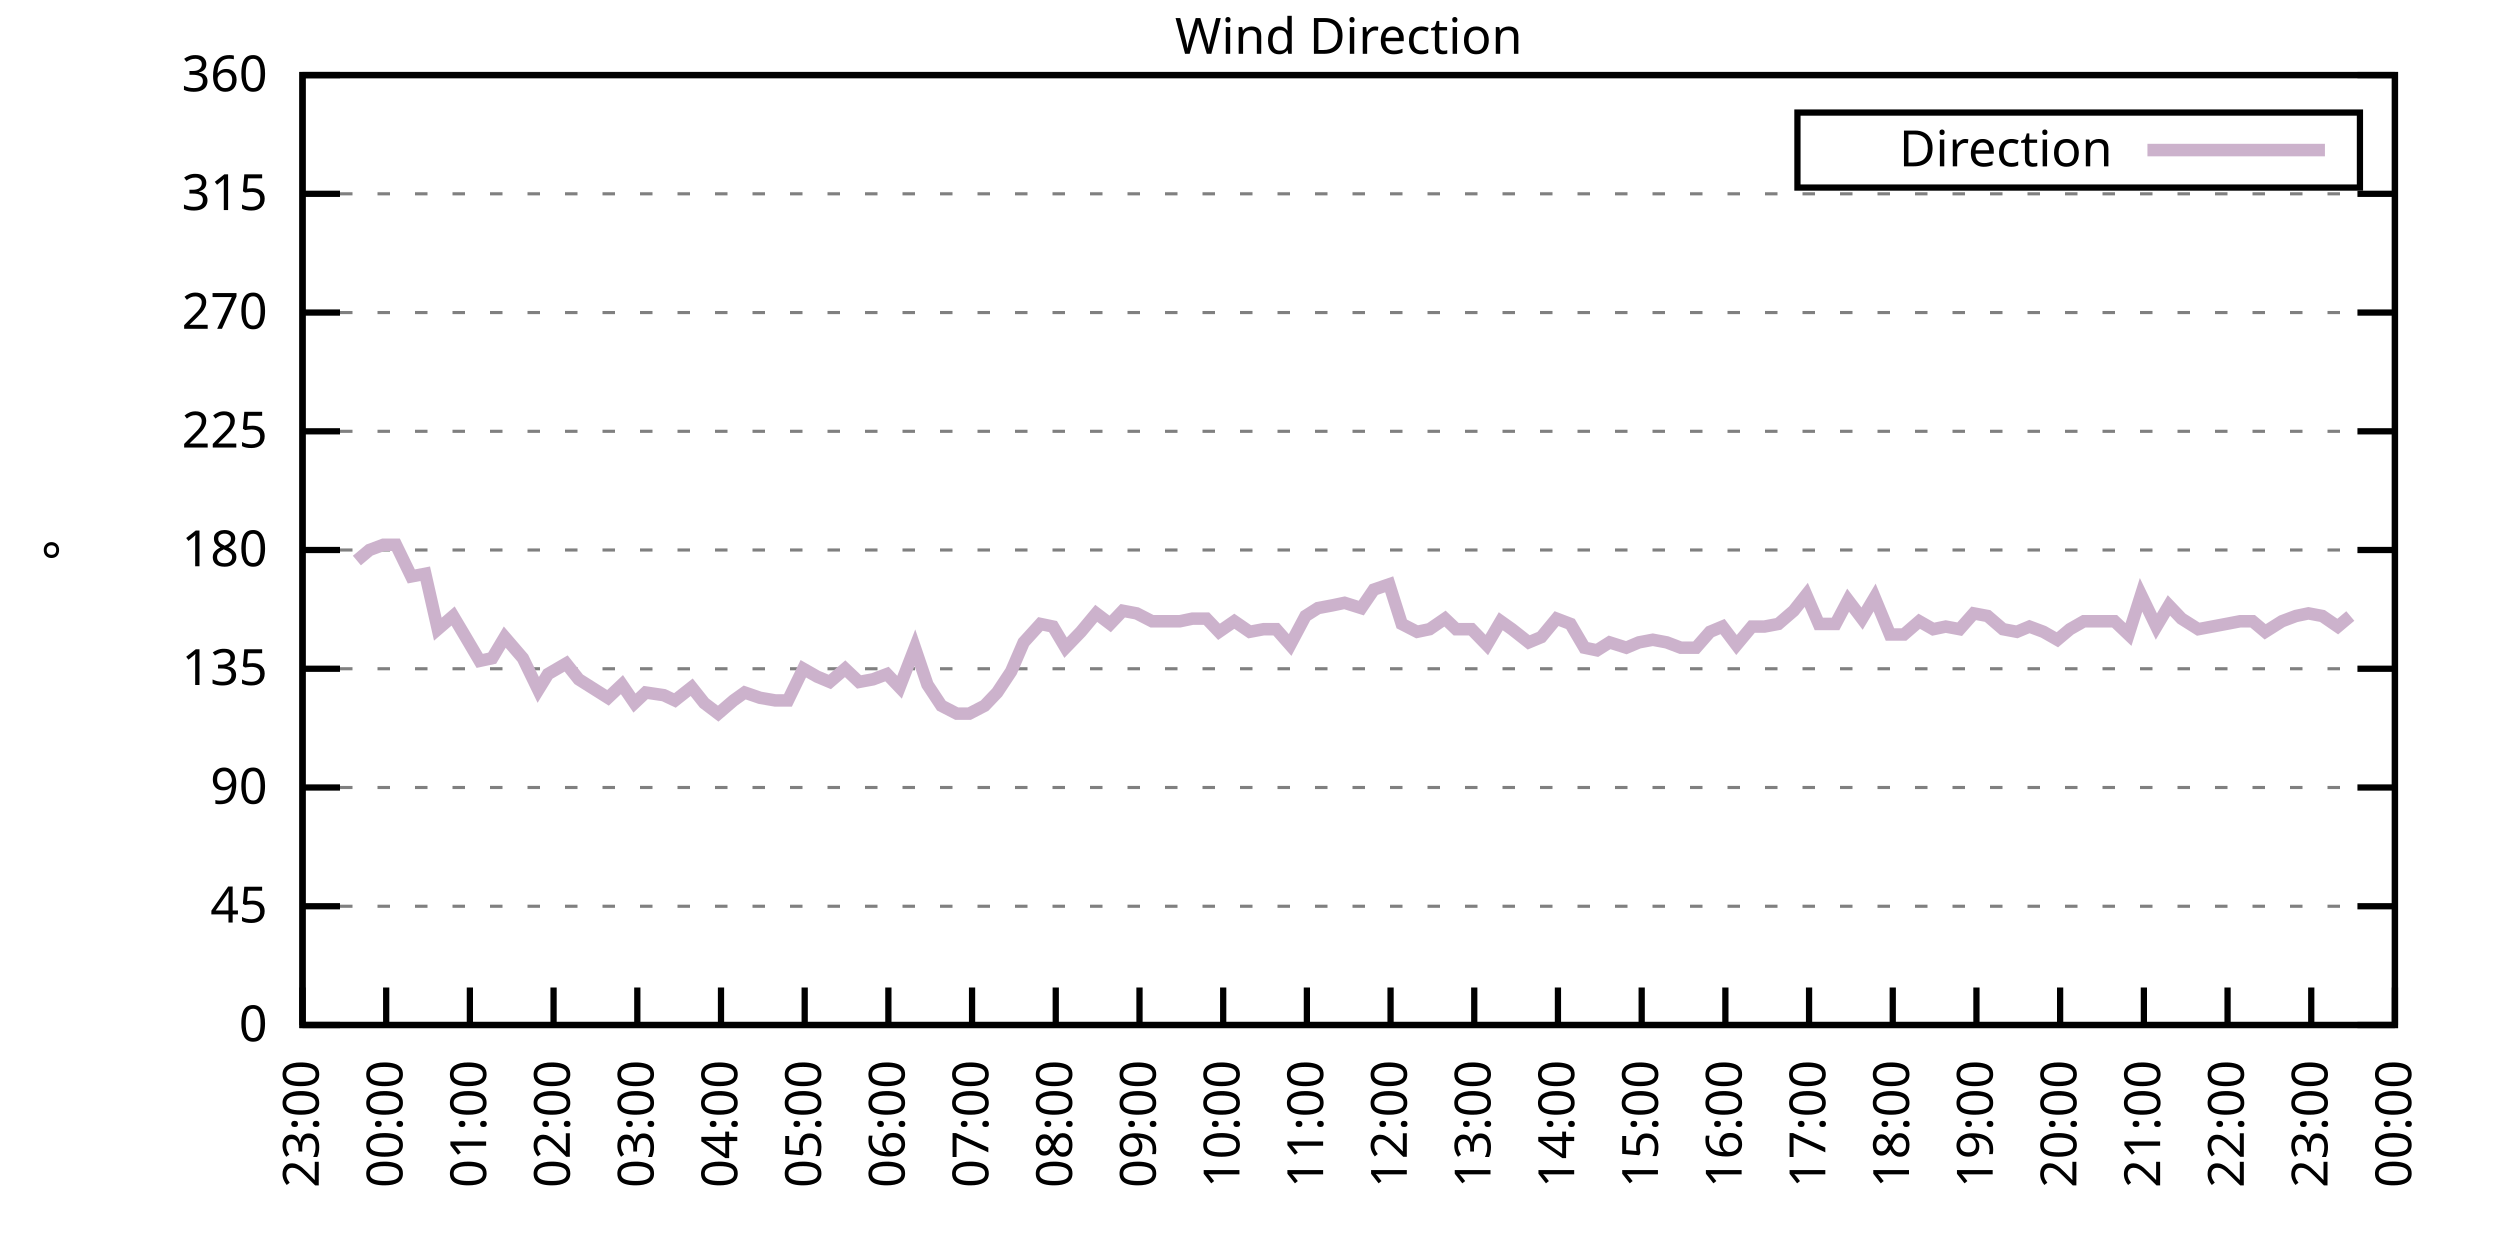
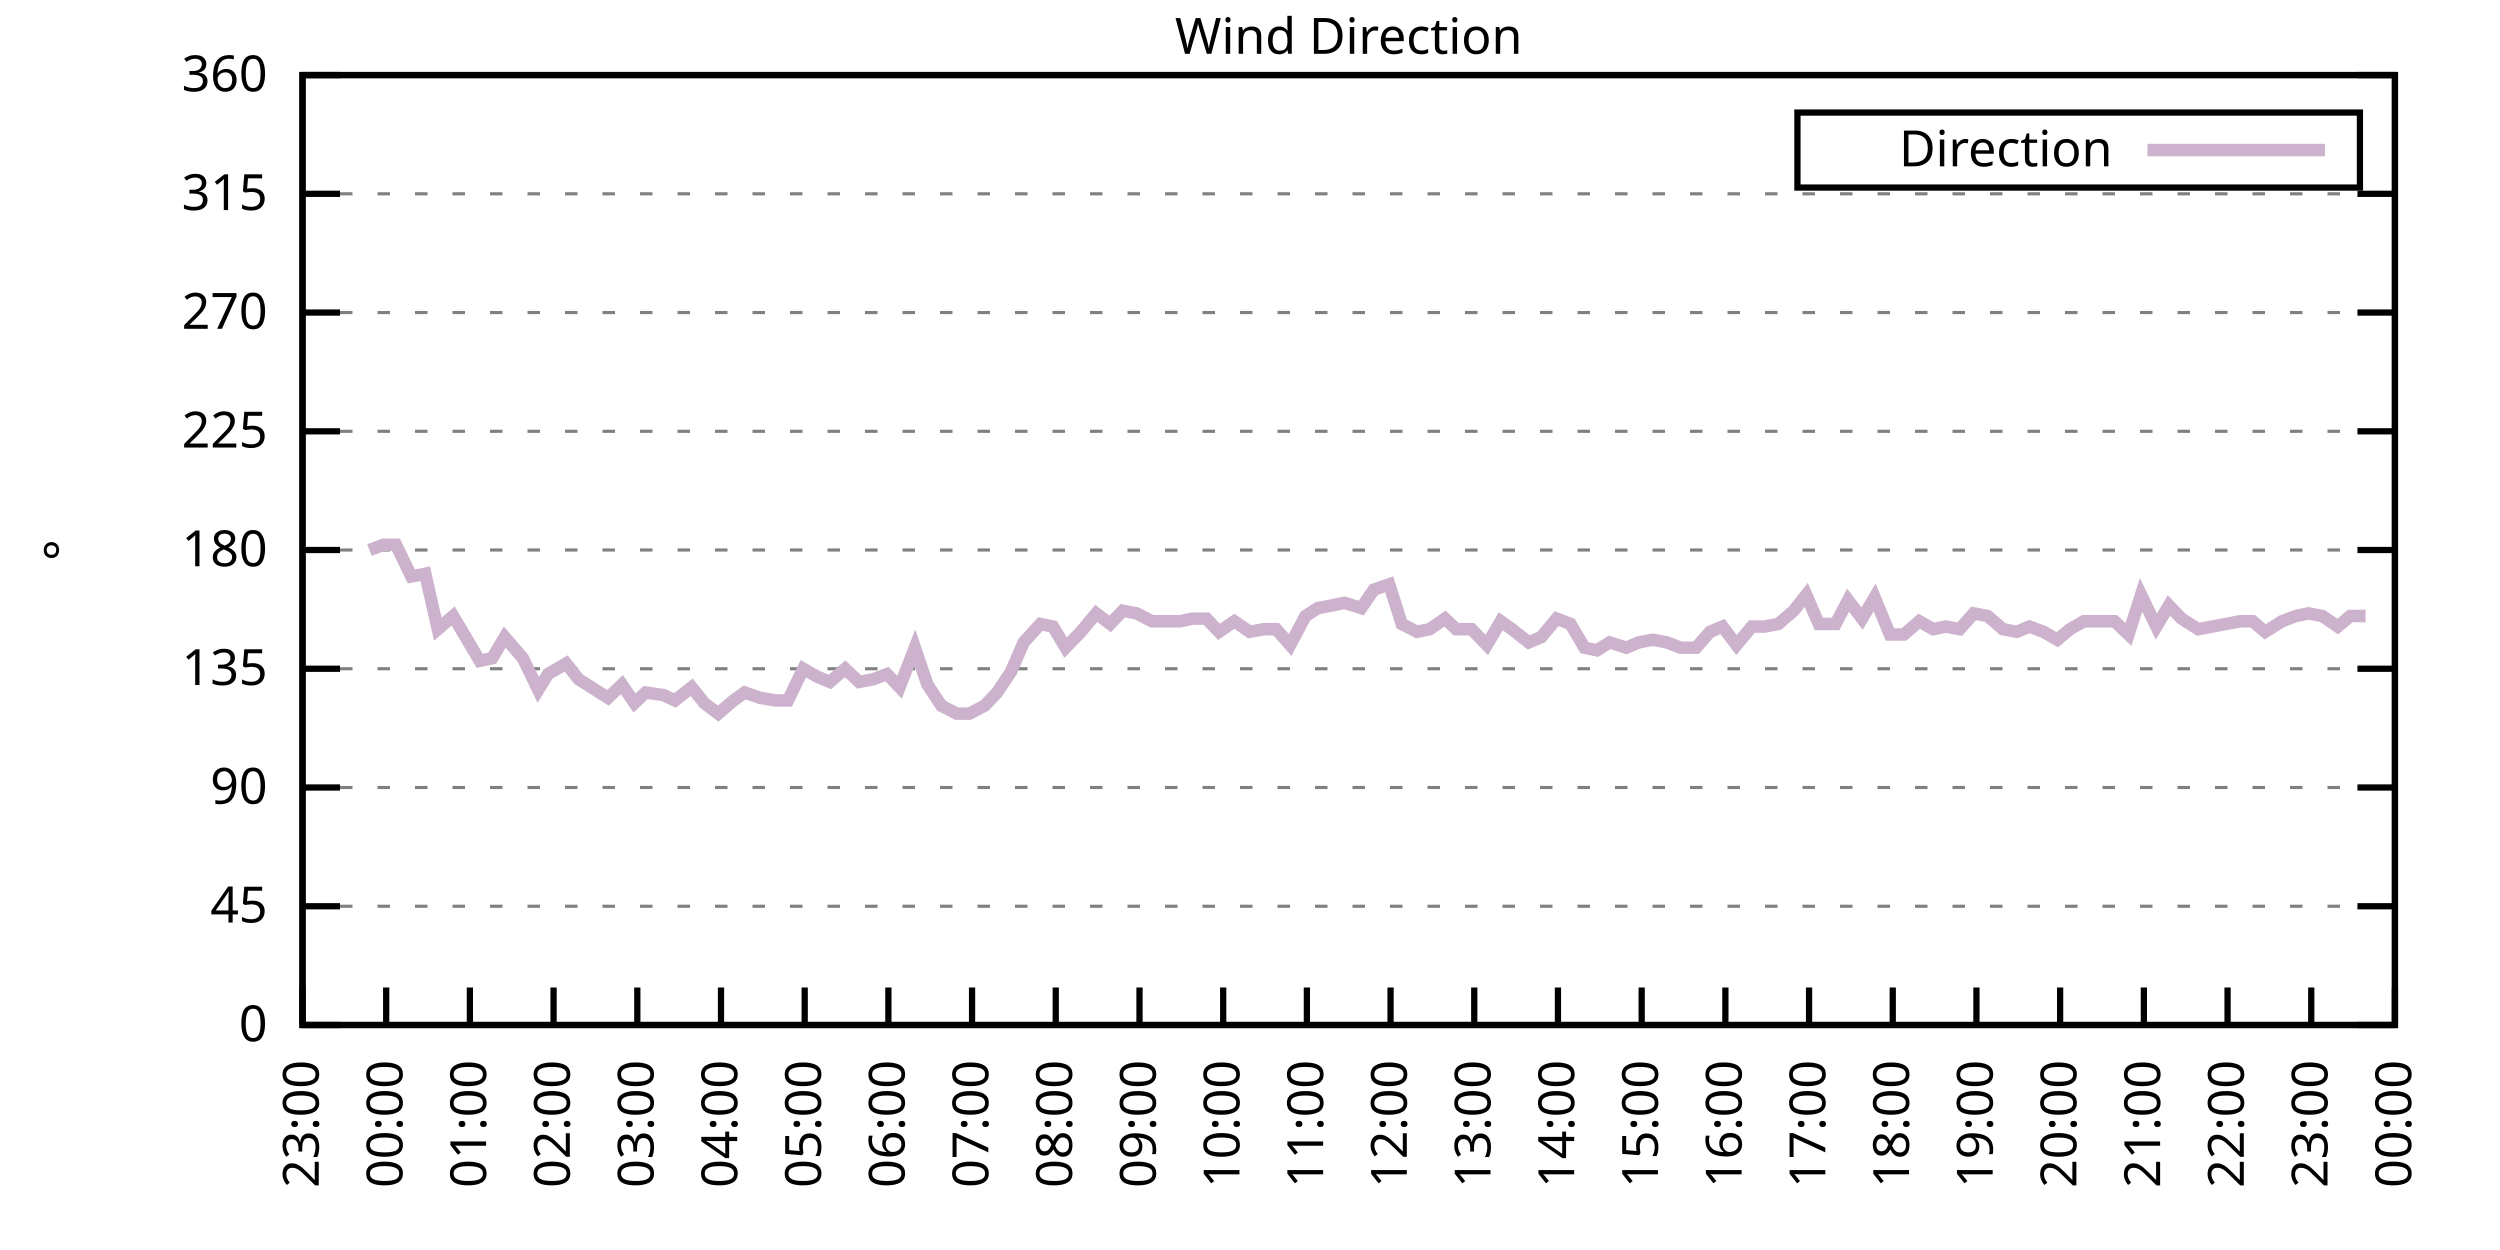
<svg xmlns="http://www.w3.org/2000/svg" xmlns:xlink="http://www.w3.org/1999/xlink" width="400" height="200" viewBox="0 0 400 200">
  <g id="gnuplot_canvas">
    <rect x="0" y="0" width="400" height="200" fill="none" />
    <defs>
      <circle id="gpDot" r="0.5" stroke-width="0.5" stroke="currentColor" />
      <path id="gpPt0" stroke-width="0.333" stroke="currentColor" d="M-1,0 h2 M0,-1 v2" />
      <path id="gpPt1" stroke-width="0.333" stroke="currentColor" d="M-1,-1 L1,1 M1,-1 L-1,1" />
      <path id="gpPt2" stroke-width="0.333" stroke="currentColor" d="M-1,0 L1,0 M0,-1 L0,1 M-1,-1 L1,1 M-1,1 L1,-1" />
      <rect id="gpPt3" stroke-width="0.333" stroke="currentColor" x="-1" y="-1" width="2" height="2" />
      <rect id="gpPt4" stroke-width="0.333" stroke="currentColor" fill="currentColor" x="-1" y="-1" width="2" height="2" />
      <circle id="gpPt5" stroke-width="0.333" stroke="currentColor" cx="0" cy="0" r="1" />
      <use xlink:href="#gpPt5" id="gpPt6" fill="currentColor" stroke="none" />
      <path id="gpPt7" stroke-width="0.333" stroke="currentColor" d="M0,-1.33 L-1.33,0.67 L1.33,0.67 z" />
      <use xlink:href="#gpPt7" id="gpPt8" fill="currentColor" stroke="none" />
      <use xlink:href="#gpPt7" id="gpPt9" stroke="currentColor" transform="rotate(180)" />
      <use xlink:href="#gpPt9" id="gpPt10" fill="currentColor" stroke="none" />
      <use xlink:href="#gpPt3" id="gpPt11" stroke="currentColor" transform="rotate(45)" />
      <use xlink:href="#gpPt11" id="gpPt12" fill="currentColor" stroke="none" />
      <path id="gpPt13" stroke-width="0.333" stroke="currentColor" d="M0,1.330 L1.265,0.411 L0.782,-1.067 L-0.782,-1.076 L-1.265,0.411 z" />
      <use xlink:href="#gpPt13" id="gpPt14" fill="currentColor" stroke="none" />
      <filter id="textbox" filterUnits="objectBoundingBox" x="0" y="0" height="1" width="1">
        <feFlood flood-color="white" flood-opacity="1" result="bgnd" />
        <feComposite in="SourceGraphic" in2="bgnd" operator="atop" />
      </filter>
      <filter id="greybox" filterUnits="objectBoundingBox" x="0" y="0" height="1" width="1">
        <feFlood flood-color="lightgrey" flood-opacity="1" result="grey" />
        <feComposite in="SourceGraphic" in2="grey" operator="atop" />
      </filter>
    </defs>
    <g fill="none" color="white" stroke="currentColor" stroke-width="1.00" stroke-linecap="butt" stroke-linejoin="miter">
</g>
    <g fill="none" color="black" stroke="currentColor" stroke-width="1.00" stroke-linecap="butt" stroke-linejoin="miter">
      <g stroke="none" shape-rendering="crispEdges">
        <polygon fill="rgb(255, 255, 255)" points="48.40,164.00 383.18,164.00 383.18,12.02 48.40,12.02 " />
      </g>
    </g>
    <g fill="none" color="black" stroke="currentColor" stroke-width="1.00" stroke-linecap="butt" stroke-linejoin="miter">
</g>
    <g fill="none" color="black" stroke="black" stroke-width="0.50" stroke-linecap="butt" stroke-linejoin="miter">
</g>
    <g fill="none" color="gray" stroke="currentColor" stroke-width="0.50" stroke-linecap="butt" stroke-linejoin="miter">
      <path stroke="gray" stroke-dasharray="2,4" class="gridline" d="M48.40,164.00 L383.19,164.00  " />
    </g>
    <g fill="none" color="gray" stroke="gray" stroke-width="1.00" stroke-linecap="butt" stroke-linejoin="miter">
</g>
    <g fill="none" color="black" stroke="currentColor" stroke-width="1.00" stroke-linecap="butt" stroke-linejoin="miter">
      <path stroke="black" d="M48.40,164.00 L54.40,164.00 M383.19,164.00 L377.19,164.00  " />
      <g transform="translate(42.80,166.60)" stroke="none" fill="black" font-family="Sans" font-size="8.00" text-anchor="end">
        <text>
          <tspan font-family="Sans"> 0</tspan>
        </text>
      </g>
    </g>
    <g fill="none" color="black" stroke="currentColor" stroke-width="1.00" stroke-linecap="butt" stroke-linejoin="miter">
</g>
    <g fill="none" color="black" stroke="black" stroke-width="0.50" stroke-linecap="butt" stroke-linejoin="miter">
</g>
    <g fill="none" color="gray" stroke="currentColor" stroke-width="0.50" stroke-linecap="butt" stroke-linejoin="miter">
      <path stroke="gray" stroke-dasharray="2,4" class="gridline" d="M48.40,145.00 L383.19,145.00  " />
    </g>
    <g fill="none" color="gray" stroke="gray" stroke-width="1.00" stroke-linecap="butt" stroke-linejoin="miter">
</g>
    <g fill="none" color="black" stroke="currentColor" stroke-width="1.00" stroke-linecap="butt" stroke-linejoin="miter">
      <path stroke="black" d="M48.40,145.00 L54.40,145.00 M383.19,145.00 L377.19,145.00  " />
      <g transform="translate(42.80,147.60)" stroke="none" fill="black" font-family="Sans" font-size="8.00" text-anchor="end">
        <text>
          <tspan font-family="Sans"> 45</tspan>
        </text>
      </g>
    </g>
    <g fill="none" color="black" stroke="currentColor" stroke-width="1.00" stroke-linecap="butt" stroke-linejoin="miter">
</g>
    <g fill="none" color="black" stroke="black" stroke-width="0.50" stroke-linecap="butt" stroke-linejoin="miter">
</g>
    <g fill="none" color="gray" stroke="currentColor" stroke-width="0.50" stroke-linecap="butt" stroke-linejoin="miter">
      <path stroke="gray" stroke-dasharray="2,4" class="gridline" d="M48.40,126.00 L383.19,126.00  " />
    </g>
    <g fill="none" color="gray" stroke="gray" stroke-width="1.00" stroke-linecap="butt" stroke-linejoin="miter">
</g>
    <g fill="none" color="black" stroke="currentColor" stroke-width="1.00" stroke-linecap="butt" stroke-linejoin="miter">
      <path stroke="black" d="M48.40,126.00 L54.40,126.00 M383.19,126.00 L377.19,126.00  " />
      <g transform="translate(42.80,128.60)" stroke="none" fill="black" font-family="Sans" font-size="8.00" text-anchor="end">
        <text>
          <tspan font-family="Sans"> 90</tspan>
        </text>
      </g>
    </g>
    <g fill="none" color="black" stroke="currentColor" stroke-width="1.00" stroke-linecap="butt" stroke-linejoin="miter">
</g>
    <g fill="none" color="black" stroke="black" stroke-width="0.50" stroke-linecap="butt" stroke-linejoin="miter">
</g>
    <g fill="none" color="gray" stroke="currentColor" stroke-width="0.50" stroke-linecap="butt" stroke-linejoin="miter">
      <path stroke="gray" stroke-dasharray="2,4" class="gridline" d="M48.40,107.00 L383.19,107.00  " />
    </g>
    <g fill="none" color="gray" stroke="gray" stroke-width="1.00" stroke-linecap="butt" stroke-linejoin="miter">
</g>
    <g fill="none" color="black" stroke="currentColor" stroke-width="1.00" stroke-linecap="butt" stroke-linejoin="miter">
      <path stroke="black" d="M48.40,107.00 L54.40,107.00 M383.19,107.00 L377.19,107.00  " />
      <g transform="translate(42.80,109.60)" stroke="none" fill="black" font-family="Sans" font-size="8.00" text-anchor="end">
        <text>
          <tspan font-family="Sans"> 135</tspan>
        </text>
      </g>
    </g>
    <g fill="none" color="black" stroke="currentColor" stroke-width="1.00" stroke-linecap="butt" stroke-linejoin="miter">
</g>
    <g fill="none" color="black" stroke="black" stroke-width="0.50" stroke-linecap="butt" stroke-linejoin="miter">
</g>
    <g fill="none" color="gray" stroke="currentColor" stroke-width="0.50" stroke-linecap="butt" stroke-linejoin="miter">
      <path stroke="gray" stroke-dasharray="2,4" class="gridline" d="M48.40,88.00 L383.19,88.00  " />
    </g>
    <g fill="none" color="gray" stroke="gray" stroke-width="1.00" stroke-linecap="butt" stroke-linejoin="miter">
</g>
    <g fill="none" color="black" stroke="currentColor" stroke-width="1.00" stroke-linecap="butt" stroke-linejoin="miter">
      <path stroke="black" d="M48.40,88.00 L54.40,88.00 M383.19,88.00 L377.19,88.00  " />
      <g transform="translate(42.80,90.60)" stroke="none" fill="black" font-family="Sans" font-size="8.00" text-anchor="end">
        <text>
          <tspan font-family="Sans"> 180</tspan>
        </text>
      </g>
    </g>
    <g fill="none" color="black" stroke="currentColor" stroke-width="1.00" stroke-linecap="butt" stroke-linejoin="miter">
</g>
    <g fill="none" color="black" stroke="black" stroke-width="0.50" stroke-linecap="butt" stroke-linejoin="miter">
</g>
    <g fill="none" color="gray" stroke="currentColor" stroke-width="0.50" stroke-linecap="butt" stroke-linejoin="miter">
      <path stroke="gray" stroke-dasharray="2,4" class="gridline" d="M48.40,69.01 L383.19,69.01  " />
    </g>
    <g fill="none" color="gray" stroke="gray" stroke-width="1.00" stroke-linecap="butt" stroke-linejoin="miter">
</g>
    <g fill="none" color="black" stroke="currentColor" stroke-width="1.00" stroke-linecap="butt" stroke-linejoin="miter">
      <path stroke="black" d="M48.40,69.01 L54.40,69.01 M383.19,69.01 L377.19,69.01  " />
      <g transform="translate(42.80,71.61)" stroke="none" fill="black" font-family="Sans" font-size="8.00" text-anchor="end">
        <text>
          <tspan font-family="Sans"> 225</tspan>
        </text>
      </g>
    </g>
    <g fill="none" color="black" stroke="currentColor" stroke-width="1.00" stroke-linecap="butt" stroke-linejoin="miter">
</g>
    <g fill="none" color="black" stroke="black" stroke-width="0.50" stroke-linecap="butt" stroke-linejoin="miter">
</g>
    <g fill="none" color="gray" stroke="currentColor" stroke-width="0.50" stroke-linecap="butt" stroke-linejoin="miter">
      <path stroke="gray" stroke-dasharray="2,4" class="gridline" d="M48.40,50.01 L383.19,50.01  " />
    </g>
    <g fill="none" color="gray" stroke="gray" stroke-width="1.00" stroke-linecap="butt" stroke-linejoin="miter">
</g>
    <g fill="none" color="black" stroke="currentColor" stroke-width="1.00" stroke-linecap="butt" stroke-linejoin="miter">
      <path stroke="black" d="M48.40,50.01 L54.40,50.01 M383.19,50.01 L377.19,50.01  " />
      <g transform="translate(42.80,52.61)" stroke="none" fill="black" font-family="Sans" font-size="8.00" text-anchor="end">
        <text>
          <tspan font-family="Sans"> 270</tspan>
        </text>
      </g>
    </g>
    <g fill="none" color="black" stroke="currentColor" stroke-width="1.00" stroke-linecap="butt" stroke-linejoin="miter">
</g>
    <g fill="none" color="black" stroke="black" stroke-width="0.50" stroke-linecap="butt" stroke-linejoin="miter">
</g>
    <g fill="none" color="gray" stroke="currentColor" stroke-width="0.50" stroke-linecap="butt" stroke-linejoin="miter">
      <path stroke="gray" stroke-dasharray="2,4" class="gridline" d="M48.40,31.01 L383.19,31.01  " />
    </g>
    <g fill="none" color="gray" stroke="gray" stroke-width="1.00" stroke-linecap="butt" stroke-linejoin="miter">
</g>
    <g fill="none" color="black" stroke="currentColor" stroke-width="1.00" stroke-linecap="butt" stroke-linejoin="miter">
      <path stroke="black" d="M48.40,31.01 L54.40,31.01 M383.19,31.01 L377.19,31.01  " />
      <g transform="translate(42.80,33.61)" stroke="none" fill="black" font-family="Sans" font-size="8.00" text-anchor="end">
        <text>
          <tspan font-family="Sans"> 315</tspan>
        </text>
      </g>
    </g>
    <g fill="none" color="black" stroke="currentColor" stroke-width="1.00" stroke-linecap="butt" stroke-linejoin="miter">
</g>
    <g fill="none" color="black" stroke="black" stroke-width="0.50" stroke-linecap="butt" stroke-linejoin="miter">
</g>
    <g fill="none" color="gray" stroke="currentColor" stroke-width="0.50" stroke-linecap="butt" stroke-linejoin="miter">
      <path stroke="gray" stroke-dasharray="2,4" class="gridline" d="M48.40,12.01 L383.19,12.01  " />
    </g>
    <g fill="none" color="gray" stroke="gray" stroke-width="1.00" stroke-linecap="butt" stroke-linejoin="miter">
</g>
    <g fill="none" color="black" stroke="currentColor" stroke-width="1.00" stroke-linecap="butt" stroke-linejoin="miter">
      <path stroke="black" d="M48.40,12.01 L54.40,12.01 M383.19,12.01 L377.19,12.01  " />
      <g transform="translate(42.80,14.61)" stroke="none" fill="black" font-family="Sans" font-size="8.00" text-anchor="end">
        <text>
          <tspan font-family="Sans"> 360</tspan>
        </text>
      </g>
    </g>
    <g fill="none" color="black" stroke="currentColor" stroke-width="1.00" stroke-linecap="butt" stroke-linejoin="miter">
      <path stroke="black" d="M48.40,164.00 L48.40,158.00  " />
      <g transform="translate(51.00,169.60) rotate(270.00)" stroke="none" fill="black" font-family="Sans" font-size="8.00" text-anchor="end">
        <text>
          <tspan font-family="Sans">23:00</tspan>
        </text>
      </g>
    </g>
    <g fill="none" color="black" stroke="currentColor" stroke-width="1.00" stroke-linecap="butt" stroke-linejoin="miter">
      <path stroke="black" d="M61.79,164.00 L61.79,158.00  " />
      <g transform="translate(64.39,169.60) rotate(270.00)" stroke="none" fill="black" font-family="Sans" font-size="8.00" text-anchor="end">
        <text>
          <tspan font-family="Sans">00:00</tspan>
        </text>
      </g>
    </g>
    <g fill="none" color="black" stroke="currentColor" stroke-width="1.00" stroke-linecap="butt" stroke-linejoin="miter">
      <path stroke="black" d="M75.18,164.00 L75.18,158.00  " />
      <g transform="translate(77.78,169.60) rotate(270.00)" stroke="none" fill="black" font-family="Sans" font-size="8.00" text-anchor="end">
        <text>
          <tspan font-family="Sans">01:00</tspan>
        </text>
      </g>
    </g>
    <g fill="none" color="black" stroke="currentColor" stroke-width="1.00" stroke-linecap="butt" stroke-linejoin="miter">
      <path stroke="black" d="M88.57,164.00 L88.57,158.00  " />
      <g transform="translate(91.17,169.60) rotate(270.00)" stroke="none" fill="black" font-family="Sans" font-size="8.00" text-anchor="end">
        <text>
          <tspan font-family="Sans">02:00</tspan>
        </text>
      </g>
    </g>
    <g fill="none" color="black" stroke="currentColor" stroke-width="1.00" stroke-linecap="butt" stroke-linejoin="miter">
      <path stroke="black" d="M101.97,164.00 L101.97,158.00  " />
      <g transform="translate(104.57,169.60) rotate(270.00)" stroke="none" fill="black" font-family="Sans" font-size="8.00" text-anchor="end">
        <text>
          <tspan font-family="Sans">03:00</tspan>
        </text>
      </g>
    </g>
    <g fill="none" color="black" stroke="currentColor" stroke-width="1.00" stroke-linecap="butt" stroke-linejoin="miter">
      <path stroke="black" d="M115.36,164.00 L115.36,158.00  " />
      <g transform="translate(117.96,169.60) rotate(270.00)" stroke="none" fill="black" font-family="Sans" font-size="8.00" text-anchor="end">
        <text>
          <tspan font-family="Sans">04:00</tspan>
        </text>
      </g>
    </g>
    <g fill="none" color="black" stroke="currentColor" stroke-width="1.00" stroke-linecap="butt" stroke-linejoin="miter">
      <path stroke="black" d="M128.75,164.00 L128.75,158.00  " />
      <g transform="translate(131.35,169.60) rotate(270.00)" stroke="none" fill="black" font-family="Sans" font-size="8.00" text-anchor="end">
        <text>
          <tspan font-family="Sans">05:00</tspan>
        </text>
      </g>
    </g>
    <g fill="none" color="black" stroke="currentColor" stroke-width="1.00" stroke-linecap="butt" stroke-linejoin="miter">
      <path stroke="black" d="M142.14,164.00 L142.14,158.00  " />
      <g transform="translate(144.74,169.60) rotate(270.00)" stroke="none" fill="black" font-family="Sans" font-size="8.00" text-anchor="end">
        <text>
          <tspan font-family="Sans">06:00</tspan>
        </text>
      </g>
    </g>
    <g fill="none" color="black" stroke="currentColor" stroke-width="1.00" stroke-linecap="butt" stroke-linejoin="miter">
      <path stroke="black" d="M155.53,164.00 L155.53,158.00  " />
      <g transform="translate(158.13,169.60) rotate(270.00)" stroke="none" fill="black" font-family="Sans" font-size="8.00" text-anchor="end">
        <text>
          <tspan font-family="Sans">07:00</tspan>
        </text>
      </g>
    </g>
    <g fill="none" color="black" stroke="currentColor" stroke-width="1.00" stroke-linecap="butt" stroke-linejoin="miter">
      <path stroke="black" d="M168.92,164.00 L168.92,158.00  " />
      <g transform="translate(171.52,169.60) rotate(270.00)" stroke="none" fill="black" font-family="Sans" font-size="8.00" text-anchor="end">
        <text>
          <tspan font-family="Sans">08:00</tspan>
        </text>
      </g>
    </g>
    <g fill="none" color="black" stroke="currentColor" stroke-width="1.00" stroke-linecap="butt" stroke-linejoin="miter">
      <path stroke="black" d="M182.32,164.00 L182.32,158.00  " />
      <g transform="translate(184.92,169.60) rotate(270.00)" stroke="none" fill="black" font-family="Sans" font-size="8.00" text-anchor="end">
        <text>
          <tspan font-family="Sans">09:00</tspan>
        </text>
      </g>
    </g>
    <g fill="none" color="black" stroke="currentColor" stroke-width="1.00" stroke-linecap="butt" stroke-linejoin="miter">
      <path stroke="black" d="M195.71,164.00 L195.71,158.00  " />
      <g transform="translate(198.31,169.60) rotate(270.00)" stroke="none" fill="black" font-family="Sans" font-size="8.00" text-anchor="end">
        <text>
          <tspan font-family="Sans">10:00</tspan>
        </text>
      </g>
    </g>
    <g fill="none" color="black" stroke="currentColor" stroke-width="1.00" stroke-linecap="butt" stroke-linejoin="miter">
      <path stroke="black" d="M209.10,164.00 L209.10,158.00  " />
      <g transform="translate(211.70,169.60) rotate(270.00)" stroke="none" fill="black" font-family="Sans" font-size="8.00" text-anchor="end">
        <text>
          <tspan font-family="Sans">11:00</tspan>
        </text>
      </g>
    </g>
    <g fill="none" color="black" stroke="currentColor" stroke-width="1.00" stroke-linecap="butt" stroke-linejoin="miter">
      <path stroke="black" d="M222.49,164.00 L222.49,158.00  " />
      <g transform="translate(225.09,169.60) rotate(270.00)" stroke="none" fill="black" font-family="Sans" font-size="8.00" text-anchor="end">
        <text>
          <tspan font-family="Sans">12:00</tspan>
        </text>
      </g>
    </g>
    <g fill="none" color="black" stroke="currentColor" stroke-width="1.00" stroke-linecap="butt" stroke-linejoin="miter">
      <path stroke="black" d="M235.88,164.00 L235.88,158.00  " />
      <g transform="translate(238.48,169.60) rotate(270.00)" stroke="none" fill="black" font-family="Sans" font-size="8.00" text-anchor="end">
        <text>
          <tspan font-family="Sans">13:00</tspan>
        </text>
      </g>
    </g>
    <g fill="none" color="black" stroke="currentColor" stroke-width="1.00" stroke-linecap="butt" stroke-linejoin="miter">
      <path stroke="black" d="M249.27,164.00 L249.27,158.00  " />
      <g transform="translate(251.87,169.60) rotate(270.00)" stroke="none" fill="black" font-family="Sans" font-size="8.00" text-anchor="end">
        <text>
          <tspan font-family="Sans">14:00</tspan>
        </text>
      </g>
    </g>
    <g fill="none" color="black" stroke="currentColor" stroke-width="1.00" stroke-linecap="butt" stroke-linejoin="miter">
      <path stroke="black" d="M262.67,164.00 L262.67,158.00  " />
      <g transform="translate(265.27,169.60) rotate(270.00)" stroke="none" fill="black" font-family="Sans" font-size="8.00" text-anchor="end">
        <text>
          <tspan font-family="Sans">15:00</tspan>
        </text>
      </g>
    </g>
    <g fill="none" color="black" stroke="currentColor" stroke-width="1.00" stroke-linecap="butt" stroke-linejoin="miter">
      <path stroke="black" d="M276.06,164.00 L276.06,158.00  " />
      <g transform="translate(278.66,169.60) rotate(270.00)" stroke="none" fill="black" font-family="Sans" font-size="8.00" text-anchor="end">
        <text>
          <tspan font-family="Sans">16:00</tspan>
        </text>
      </g>
    </g>
    <g fill="none" color="black" stroke="currentColor" stroke-width="1.00" stroke-linecap="butt" stroke-linejoin="miter">
      <path stroke="black" d="M289.45,164.00 L289.45,158.00  " />
      <g transform="translate(292.05,169.60) rotate(270.00)" stroke="none" fill="black" font-family="Sans" font-size="8.00" text-anchor="end">
        <text>
          <tspan font-family="Sans">17:00</tspan>
        </text>
      </g>
    </g>
    <g fill="none" color="black" stroke="currentColor" stroke-width="1.00" stroke-linecap="butt" stroke-linejoin="miter">
      <path stroke="black" d="M302.84,164.00 L302.84,158.00  " />
      <g transform="translate(305.44,169.60) rotate(270.00)" stroke="none" fill="black" font-family="Sans" font-size="8.00" text-anchor="end">
        <text>
          <tspan font-family="Sans">18:00</tspan>
        </text>
      </g>
    </g>
    <g fill="none" color="black" stroke="currentColor" stroke-width="1.00" stroke-linecap="butt" stroke-linejoin="miter">
      <path stroke="black" d="M316.23,164.00 L316.23,158.00  " />
      <g transform="translate(318.83,169.60) rotate(270.00)" stroke="none" fill="black" font-family="Sans" font-size="8.00" text-anchor="end">
        <text>
          <tspan font-family="Sans">19:00</tspan>
        </text>
      </g>
    </g>
    <g fill="none" color="black" stroke="currentColor" stroke-width="1.00" stroke-linecap="butt" stroke-linejoin="miter">
      <path stroke="black" d="M329.62,164.00 L329.62,158.00  " />
      <g transform="translate(332.22,169.60) rotate(270.00)" stroke="none" fill="black" font-family="Sans" font-size="8.00" text-anchor="end">
        <text>
          <tspan font-family="Sans">20:00</tspan>
        </text>
      </g>
    </g>
    <g fill="none" color="black" stroke="currentColor" stroke-width="1.00" stroke-linecap="butt" stroke-linejoin="miter">
      <path stroke="black" d="M343.02,164.00 L343.02,158.00  " />
      <g transform="translate(345.62,169.60) rotate(270.00)" stroke="none" fill="black" font-family="Sans" font-size="8.00" text-anchor="end">
        <text>
          <tspan font-family="Sans">21:00</tspan>
        </text>
      </g>
    </g>
    <g fill="none" color="black" stroke="currentColor" stroke-width="1.00" stroke-linecap="butt" stroke-linejoin="miter">
      <path stroke="black" d="M356.41,164.00 L356.41,158.00  " />
      <g transform="translate(359.01,169.60) rotate(270.00)" stroke="none" fill="black" font-family="Sans" font-size="8.00" text-anchor="end">
        <text>
          <tspan font-family="Sans">22:00</tspan>
        </text>
      </g>
    </g>
    <g fill="none" color="black" stroke="currentColor" stroke-width="1.00" stroke-linecap="butt" stroke-linejoin="miter">
      <path stroke="black" d="M369.80,164.00 L369.80,158.00  " />
      <g transform="translate(372.40,169.60) rotate(270.00)" stroke="none" fill="black" font-family="Sans" font-size="8.00" text-anchor="end">
        <text>
          <tspan font-family="Sans">23:00</tspan>
        </text>
      </g>
    </g>
    <g fill="none" color="black" stroke="currentColor" stroke-width="1.00" stroke-linecap="butt" stroke-linejoin="miter">
      <path stroke="black" d="M383.19,164.00 L383.19,158.00  " />
      <g transform="translate(385.79,169.60) rotate(270.00)" stroke="none" fill="black" font-family="Sans" font-size="8.00" text-anchor="end">
        <text>
          <tspan font-family="Sans">00:00</tspan>
        </text>
      </g>
    </g>
    <g fill="none" color="black" stroke="currentColor" stroke-width="1.00" stroke-linecap="butt" stroke-linejoin="miter">
</g>
    <g fill="none" color="black" stroke="currentColor" stroke-width="1.00" stroke-linecap="butt" stroke-linejoin="miter">
      <path stroke="black" d="M48.40,12.01 L48.40,164.00 L383.19,164.00 L383.19,12.01 L48.40,12.01 Z  " />
    </g>
    <g fill="none" color="black" stroke="currentColor" stroke-width="1.00" stroke-linecap="butt" stroke-linejoin="miter">
</g>
    <g fill="none" color="black" stroke="currentColor" stroke-width="1.00" stroke-linecap="butt" stroke-linejoin="miter">
      <path stroke="black" d="M287.59,30.01 L287.59,18.01 L377.59,18.01 L377.59,30.01 L287.59,30.01 Z  " />
    </g>
    <g id="Wind_direction_plot_1">
      <g fill="none" color="white" stroke="black" stroke-width="2.00" stroke-linecap="butt" stroke-linejoin="miter">
</g>
      <g fill="none" color="black" stroke="currentColor" stroke-width="2.00" stroke-linecap="butt" stroke-linejoin="miter">
        <g transform="translate(337.99,26.61)" stroke="none" fill="black" font-family="Sans" font-size="8.00" text-anchor="end">
          <text>
            <tspan font-family="Sans">Direction</tspan>
          </text>
        </g>
      </g>
      <g fill="none" color="black" stroke="currentColor" stroke-width="2.00" stroke-linecap="butt" stroke-linejoin="miter">
-         <path stroke="rgb(204, 178, 204)" d="M343.59,24.01 L371.99,24.01 M57.10,89.69 L59.11,88.00 L61.35,87.16 L63.35,87.16 L65.81,92.23 L68.04,91.80   L70.05,100.67 L72.50,98.56 L74.51,101.94 L76.75,105.74 L78.75,105.31 L80.76,101.94 L83.66,105.31 L86.12,110.38   L87.68,107.85 L90.58,106.16 L92.59,108.69 L94.60,109.96 L97.28,111.65 L99.51,109.54 L101.52,112.49 L103.31,110.80   L106.21,111.23 L107.99,112.07 L110.67,109.96 L112.68,112.49 L114.91,114.18 L117.37,112.07 L119.15,110.80 L121.61,111.65   L124.06,112.07 L126.07,112.07 L128.53,107.00 L130.76,108.27 L132.77,109.11 L135.22,107.00 L137.45,109.11 L139.69,108.69   L141.92,107.85 L143.93,109.96 L146.38,103.63 L148.39,109.54 L150.62,112.91 L153.08,114.18 L155.09,114.18 L157.54,112.91   L159.55,110.80 L161.78,107.43 L163.79,102.78 L166.47,99.83 L168.48,100.25 L170.49,103.63 L172.94,101.09 L175.40,98.14   L177.63,99.83 L179.64,97.72 L181.87,98.14 L184.32,99.40 L186.33,99.40 L188.79,99.40 L190.80,98.98 L193.03,98.98   L195.04,101.09 L197.49,99.40 L199.95,101.09 L202.18,100.67 L204.19,100.67 L206.42,103.20 L208.88,98.56 L210.88,97.29   L213.12,96.87 L215.13,96.45 L217.80,97.29 L219.81,94.34 L222.27,93.49 L224.28,99.83 L226.73,101.09 L228.74,100.67   L231.20,98.98 L232.98,100.67 L235.44,100.67 L237.89,103.20 L240.12,99.40 L241.91,100.67 L244.59,102.78 L246.60,101.94   L249.05,98.98 L251.28,99.83 L253.51,103.63 L255.52,104.05 L257.53,102.78 L260.21,103.63 L262.22,102.78 L264.45,102.36   L266.68,102.78 L268.92,103.63 L271.37,103.63 L273.60,101.09 L275.61,100.25 L277.84,103.20 L280.30,100.25 L282.31,100.25   L284.54,99.83 L286.99,97.72 L289.00,95.18 L291.01,99.83 L293.69,99.83 L295.70,96.03 L297.93,98.98 L299.94,95.60   L302.39,101.52 L304.63,101.52 L307.08,99.40 L309.31,100.67 L311.32,100.25 L313.55,100.67 L315.79,98.14 L318.02,98.56   L320.47,100.67 L322.70,101.09 L324.71,100.25 L326.95,101.09 L329.18,102.36 L331.19,100.67 L333.42,99.40 L335.87,99.40   L338.33,99.40 L340.56,101.52 L342.57,95.18 L345.02,100.25 L347.03,96.87 L349.04,98.98 L351.72,100.67 L353.95,100.25   L356.18,99.83 L358.42,99.40 L360.42,99.40 L362.43,101.09 L365.11,99.40 L367.34,98.56 L369.35,98.14 L371.58,98.56   L374.04,100.25 L376.05,98.56  " />
+         <path stroke="rgb(204, 178, 204)" d="M343.59,24.01 L371.99,24.01 M59.11,88.00 L61.35,87.16 L63.35,87.16 L65.81,92.23 L68.04,91.80 L70.05,100.67   L72.50,98.56 L74.51,101.94 L76.75,105.74 L78.75,105.31 L80.76,101.94 L83.66,105.31 L86.12,110.38 L87.68,107.85   L90.58,106.16 L92.59,108.69 L94.60,109.96 L97.28,111.65 L99.51,109.54 L101.52,112.49 L103.31,110.80 L106.21,111.23   L107.99,112.07 L110.67,109.96 L112.68,112.49 L114.91,114.18 L117.37,112.07 L119.15,110.80 L121.61,111.65 L124.06,112.07   L126.07,112.07 L128.53,107.00 L130.76,108.27 L132.77,109.11 L135.22,107.00 L137.45,109.11 L139.69,108.69 L141.92,107.85   L143.93,109.96 L146.38,103.63 L148.39,109.54 L150.62,112.91 L153.08,114.18 L155.09,114.18 L157.54,112.91 L159.55,110.80   L161.78,107.43 L163.79,102.78 L166.47,99.83 L168.48,100.25 L170.49,103.63 L172.94,101.09 L175.40,98.14 L177.63,99.83   L179.64,97.72 L181.87,98.14 L184.32,99.40 L186.33,99.40 L188.79,99.40 L190.80,98.98 L193.03,98.98 L195.04,101.09   L197.49,99.40 L199.95,101.09 L202.18,100.67 L204.19,100.67 L206.42,103.20 L208.88,98.56 L210.88,97.29 L213.12,96.87   L215.13,96.45 L217.80,97.29 L219.81,94.34 L222.27,93.49 L224.28,99.83 L226.73,101.09 L228.74,100.67 L231.20,98.98   L232.98,100.67 L235.44,100.67 L237.89,103.20 L240.12,99.40 L241.91,100.67 L244.59,102.78 L246.60,101.94 L249.05,98.98   L251.28,99.83 L253.51,103.63 L255.52,104.05 L257.53,102.78 L260.21,103.63 L262.22,102.78 L264.45,102.36 L266.68,102.78   L268.92,103.63 L271.37,103.63 L273.60,101.09 L275.61,100.25 L277.84,103.20 L280.30,100.25 L282.31,100.25 L284.54,99.83   L286.99,97.72 L289.00,95.18 L291.01,99.83 L293.69,99.83 L295.70,96.03 L297.93,98.98 L299.94,95.60 L302.39,101.52   L304.63,101.52 L307.08,99.40 L309.31,100.67 L311.32,100.25 L313.55,100.67 L315.79,98.14 L318.02,98.56 L320.47,100.67   L322.70,101.09 L324.71,100.25 L326.95,101.09 L329.18,102.36 L331.19,100.67 L333.42,99.40 L335.87,99.40 L338.33,99.40   L340.56,101.52 L342.57,95.18 L345.02,100.25 L347.03,96.87 L349.04,98.98 L351.72,100.67 L353.95,100.25 L356.18,99.83   L358.42,99.40 L360.42,99.40 L362.43,101.09 L365.11,99.40 L367.34,98.56 L369.35,98.14 L371.58,98.56 L374.04,100.25   L376.05,98.56 L378.50,98.56  " />
      </g>
    </g>
    <g fill="none" color="black" stroke="currentColor" stroke-width="2.00" stroke-linecap="butt" stroke-linejoin="miter">
</g>
    <g fill="none" color="black" stroke="black" stroke-width="1.00" stroke-linecap="butt" stroke-linejoin="miter">
</g>
    <g fill="none" color="black" stroke="currentColor" stroke-width="1.00" stroke-linecap="butt" stroke-linejoin="miter">
      <path stroke="black" d="M48.40,12.01 L48.40,164.00 L383.19,164.00 L383.19,12.01 L48.40,12.01 Z  " />
      <g transform="translate(12.80,88.01) rotate(270.00)" stroke="none" fill="black" font-family="Sans" font-size="8.00" text-anchor="middle">
        <text>
          <tspan font-family="Sans">°</tspan>
        </text>
      </g>
    </g>
    <g fill="none" color="black" stroke="currentColor" stroke-width="1.00" stroke-linecap="butt" stroke-linejoin="miter">
</g>
    <g fill="none" color="black" stroke="currentColor" stroke-width="1.00" stroke-linecap="butt" stroke-linejoin="miter">
      <g transform="translate(215.79,8.61)" stroke="none" fill="black" font-family="Sans" font-size="8.00" text-anchor="middle">
        <text>
          <tspan font-family="Sans">Wind Direction</tspan>
        </text>
      </g>
    </g>
    <g fill="none" color="black" stroke="currentColor" stroke-width="1.00" stroke-linecap="butt" stroke-linejoin="miter">
</g>
  </g>
</svg>
